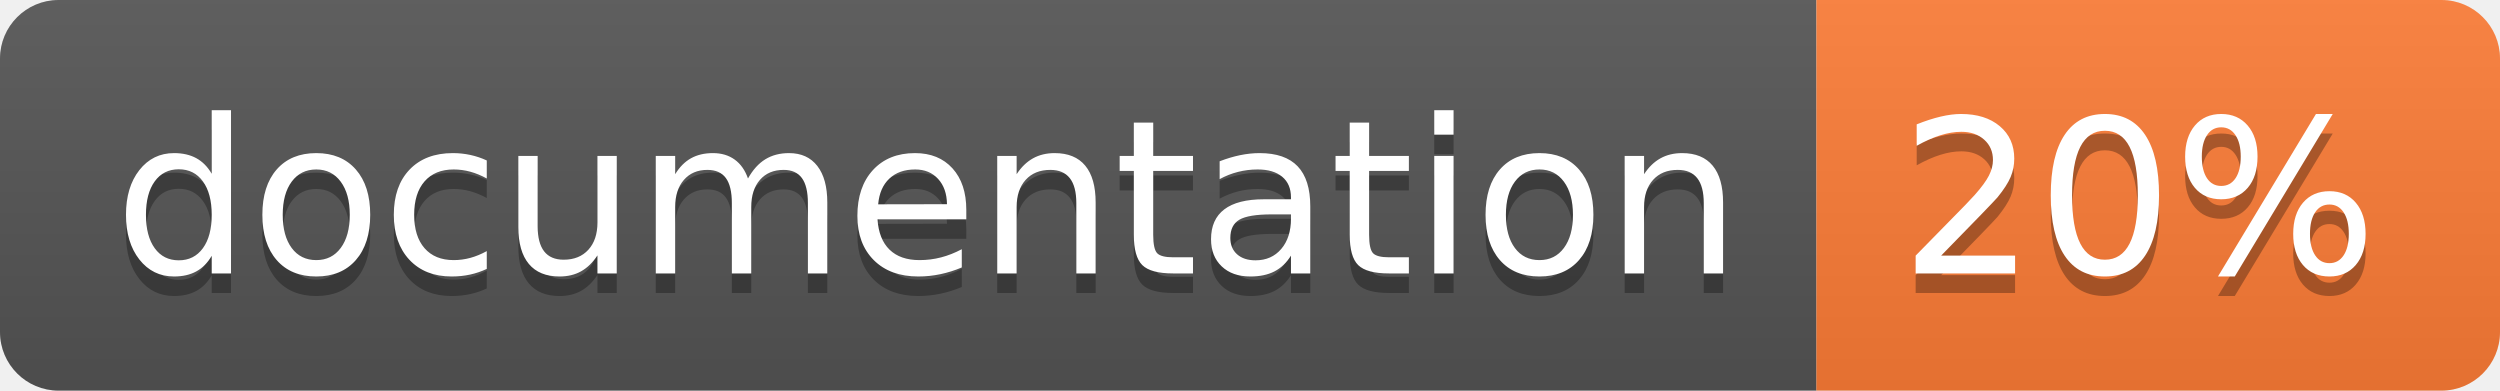
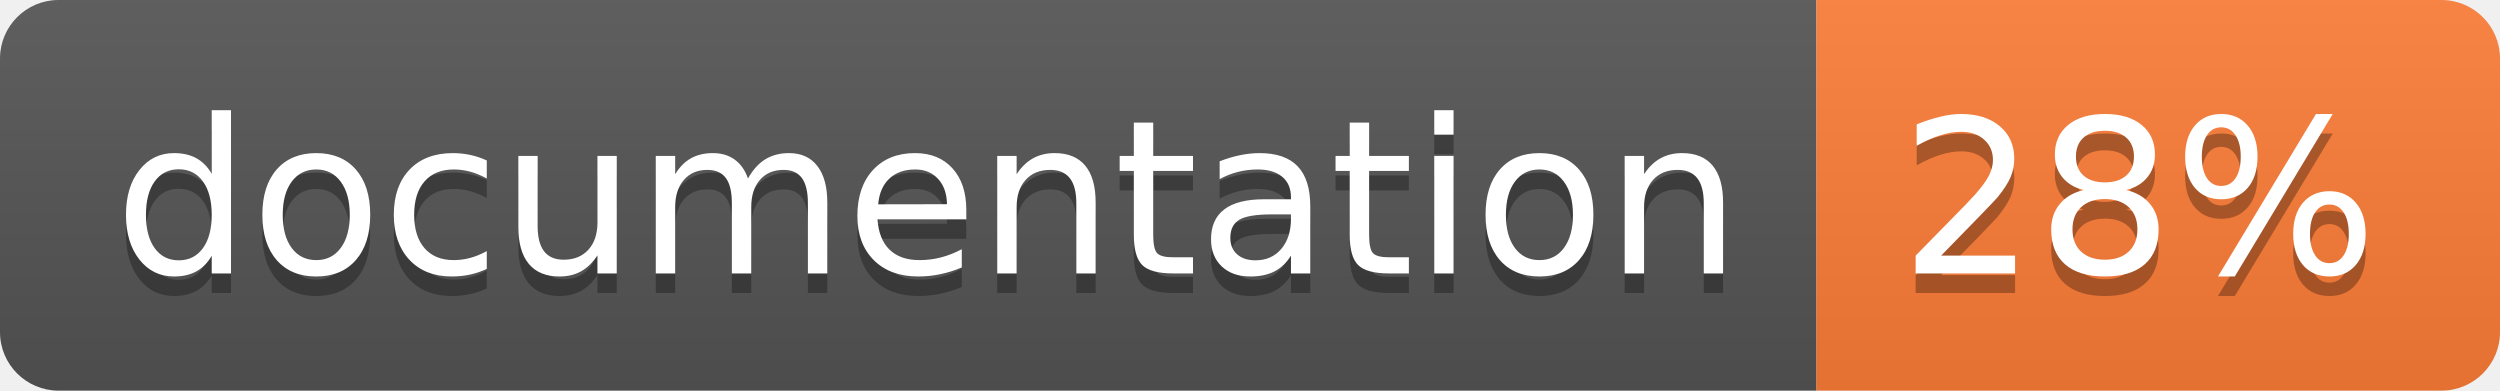
<svg xmlns="http://www.w3.org/2000/svg" width="128" height="20">
  <linearGradient id="b" x2="0" y2="100%">
    <stop offset="0" stop-color="#bbb" stop-opacity=".1" />
    <stop offset="1" stop-opacity=".1" />
  </linearGradient>
  <clipPath id="a">
    <rect width="128" height="20" rx="3" fill="#fff" />
  </clipPath>
  <g clip-path="url(#a)">
    <path fill="#555" d="M0 0h93v20H0z" />
    <path fill="#fe7d37" d="M93 0h35v20H93z" />
    <path fill="url(#b)" d="M0 0h128v20H0z" />
  </g>
  <g fill="#fff" text-anchor="middle" font-family="DejaVu Sans,Verdana,Geneva,sans-serif" font-size="110">
    <text x="475" y="150" fill="#010101" fill-opacity=".3" transform="scale(.1)" textLength="830">
      documentation
    </text>
    <text x="475" y="140" transform="scale(.1)" textLength="830">
      documentation
    </text>
    <text x="1095" y="150" fill="#010101" fill-opacity=".3" transform="scale(.1)" textLength="250">
-       20%
+       28%
    </text>
    <text x="1095" y="140" transform="scale(.1)" textLength="250">
-       20%
+       28%
    </text>
  </g>
</svg>
